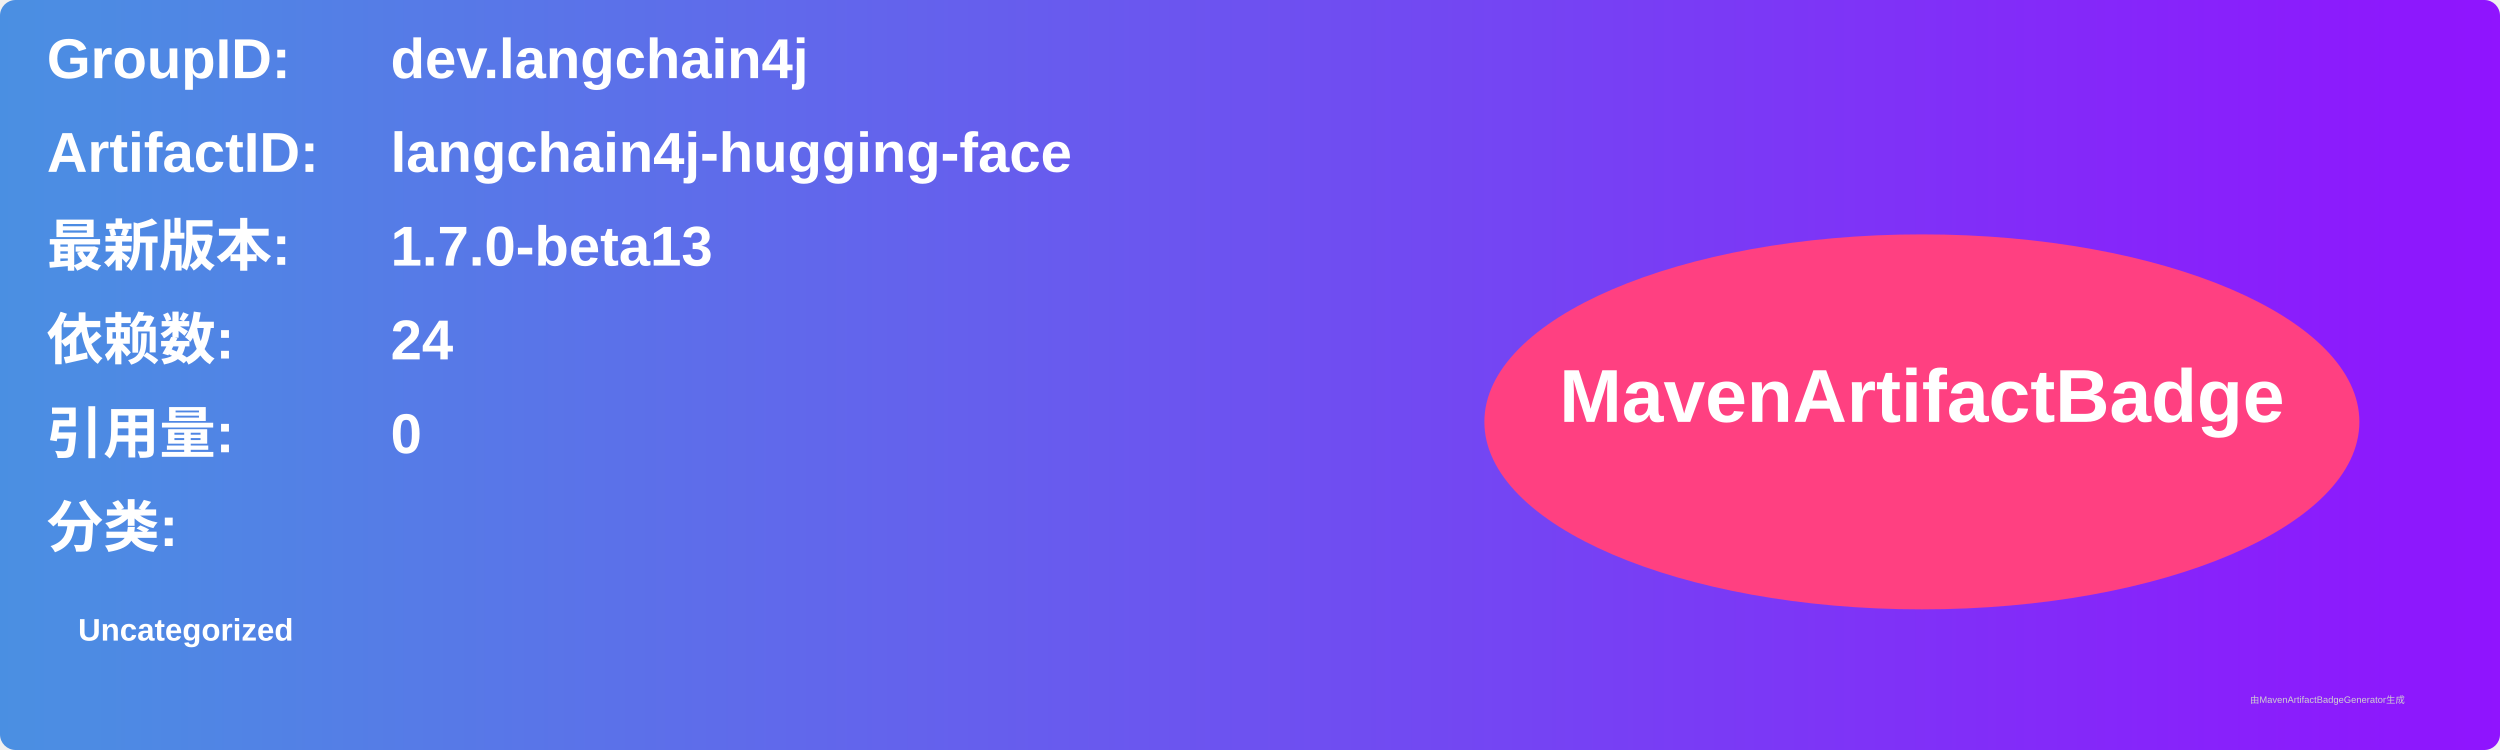
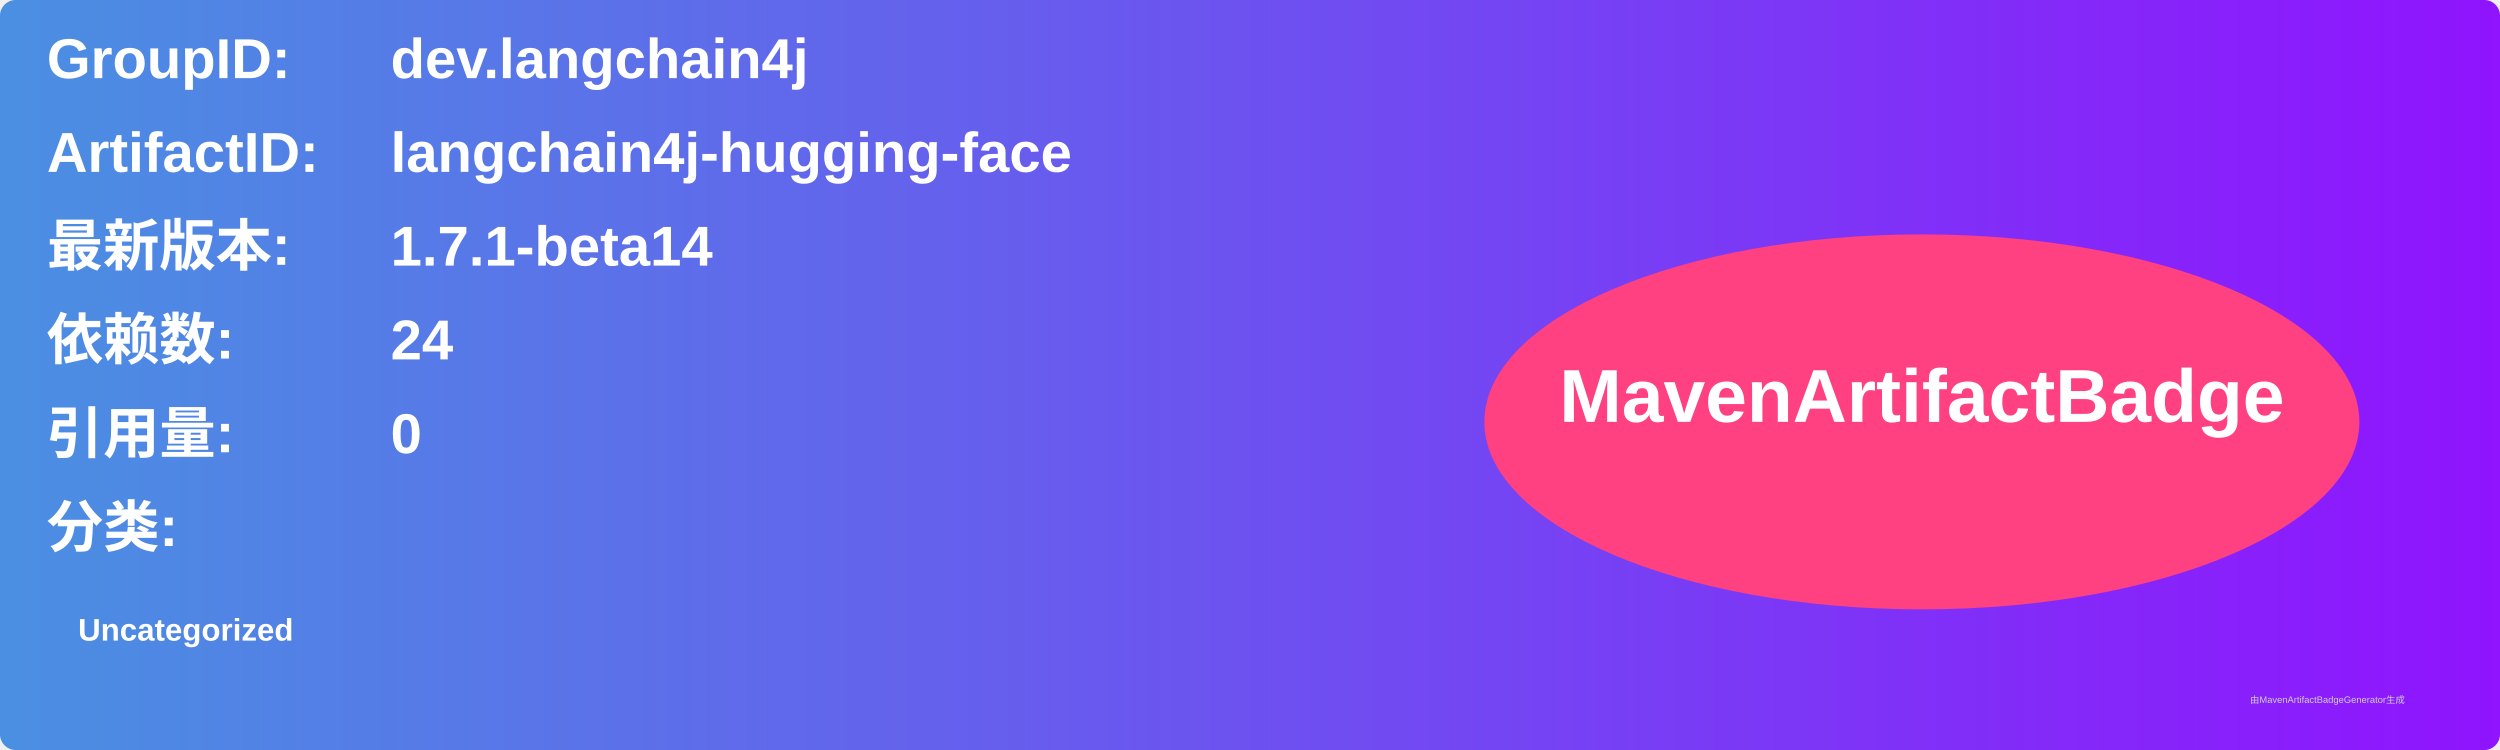
<svg xmlns="http://www.w3.org/2000/svg" width="800" height="240" viewBox="0 0 800 240">
  <linearGradient id="grad" x1="0%" y1="0%" x2="100%" y2="0%">
    <stop offset="0%" stop-color="#4a90e2" />
    <stop offset="100%" stop-color="#9013fe" />
  </linearGradient>
  <rect width="100%" height="100%" rx="5" ry="5" fill="url(#grad)" />
  <g transform="translate(15, 15)">
    <text x="0" y="10" font-family="Arial" font-size="18" fill="white" font-weight="bold" width="260">GroupID:</text>
    <text x="110" y="10" font-family="Arial" font-size="18" fill="white" font-weight="bold" width="460">dev.langchain4j</text>
    <text x="0" y="40" font-family="Arial" font-size="18" fill="white" font-weight="bold" width="260">ArtifactID:</text>
    <text x="110" y="40" font-family="Arial" font-size="18" fill="white" font-weight="bold" width="460">langchain4j-hugging-face</text>
    <text x="0" y="70" font-family="Arial" font-size="18" fill="white" font-weight="bold">最新版本:</text>
    <text x="110" y="70" font-family="Arial" font-size="18" fill="white" font-weight="bold">
-       <tspan font-weight="bold">1.7.0-beta13</tspan>
+       <tspan font-weight="bold">1.7.1-beta14</tspan>
    </text>
    <text x="0" y="100" font-family="Arial" font-size="18" fill="white" font-weight="bold">依赖数: </text>
    <text x="110" y="100" font-family="Arial" font-size="18" fill="white">
      <tspan font-weight="bold">24</tspan>
    </text>
    <text x="0" y="130" font-family="Arial" font-size="18" fill="white" font-weight="bold">引用量: </text>
    <text x="110" y="130" font-family="Arial" font-size="18" fill="white">
      <tspan font-weight="bold">0</tspan>
    </text>
    <text x="0" y="160" font-family="Arial" font-size="18" fill="white" font-weight="bold">分类:</text>
    <text x="10" y="190" font-family="Arial" font-size="10" fill="white">
      <tspan font-weight="bold">Uncategorized</tspan>
    </text>
    <ellipse cx="600" cy="120" rx="140" ry="60" fill="#ff4081" />
    <text x="600" y="120" text-anchor="middle" font-family="Arial" font-size="24" fill="white" font-weight="bold">MavenArtifactBadge</text>
  </g>
  <text x="720" y="225" font-family="Arial" font-size="3" fill="#d0d0d0">由MavenArtifactBadgeGenerator生成</text>
</svg>
